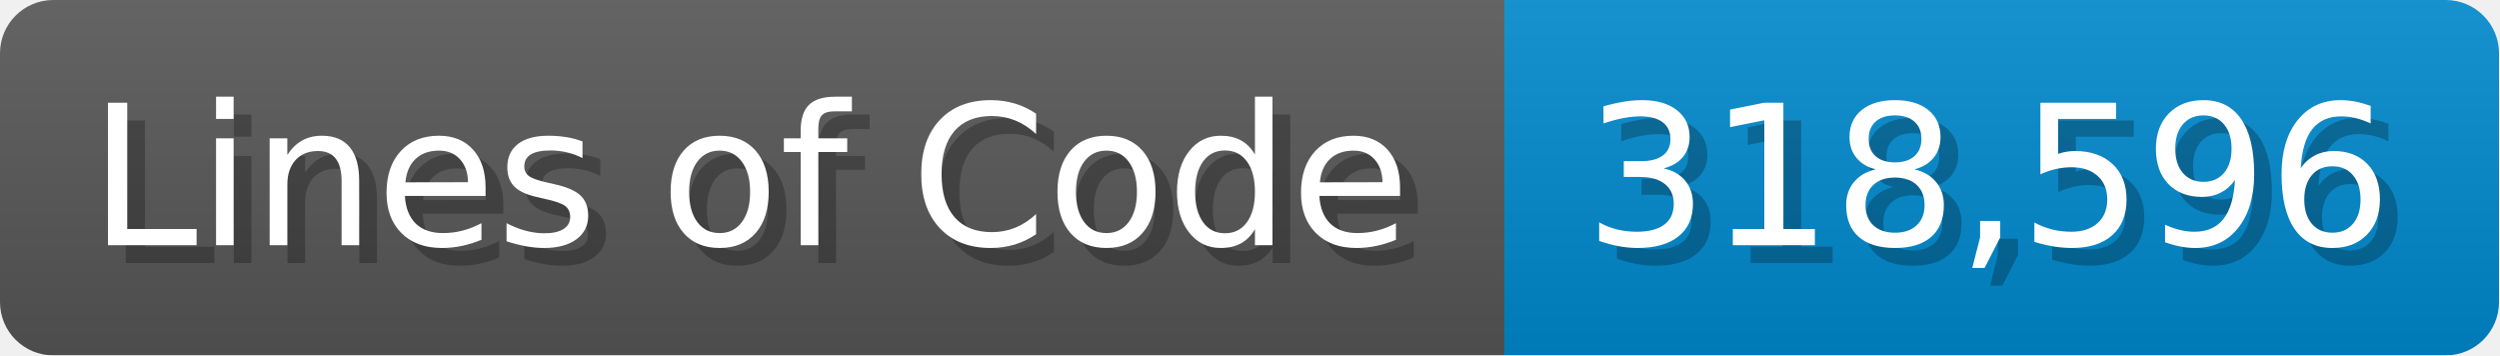
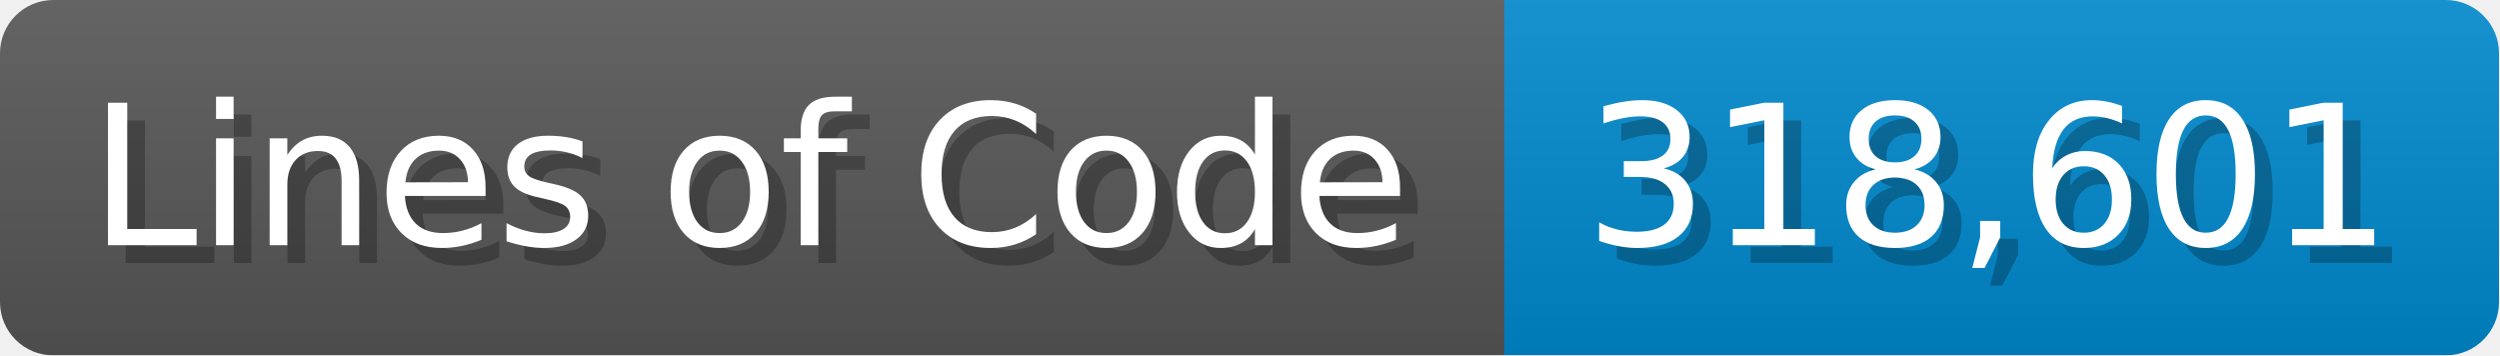
<svg xmlns="http://www.w3.org/2000/svg" width="140.7" height="20" viewBox="0 0 1407 200">
  <linearGradient id="a" x2="0" y2="100%">
    <stop offset="0" stop-opacity=".1" stop-color="#EEE" />
    <stop offset="1" stop-opacity=".1" />
  </linearGradient>
  <mask id="m">
    <rect width="1407" height="200" rx="30" fill="#FFF" />
  </mask>
  <g mask="url(#m)">
    <rect width="847" height="200" fill="#555" />
    <rect width="560" height="200" fill="#08C" x="847" />
    <rect width="1407" height="200" fill="url(#a)" />
  </g>
  <g fill="#fff" text-anchor="start" font-family="Verdana,DejaVu Sans,sans-serif" font-size="110">
    <text x="60" y="148" textLength="747" fill="#000" opacity="0.25">Lines of Code</text>
    <text x="50" y="138" textLength="747">Lines of Code</text>
-     <text x="902" y="148" textLength="460" fill="#000" opacity="0.25">318,596</text>
-     <text x="892" y="138" textLength="460">318,596</text>
+     <text x="902" y="148" textLength="460" fill="#000" opacity="0.25">318,601</text>
+     <text x="892" y="138" textLength="460">318,601</text>
  </g>
</svg>
